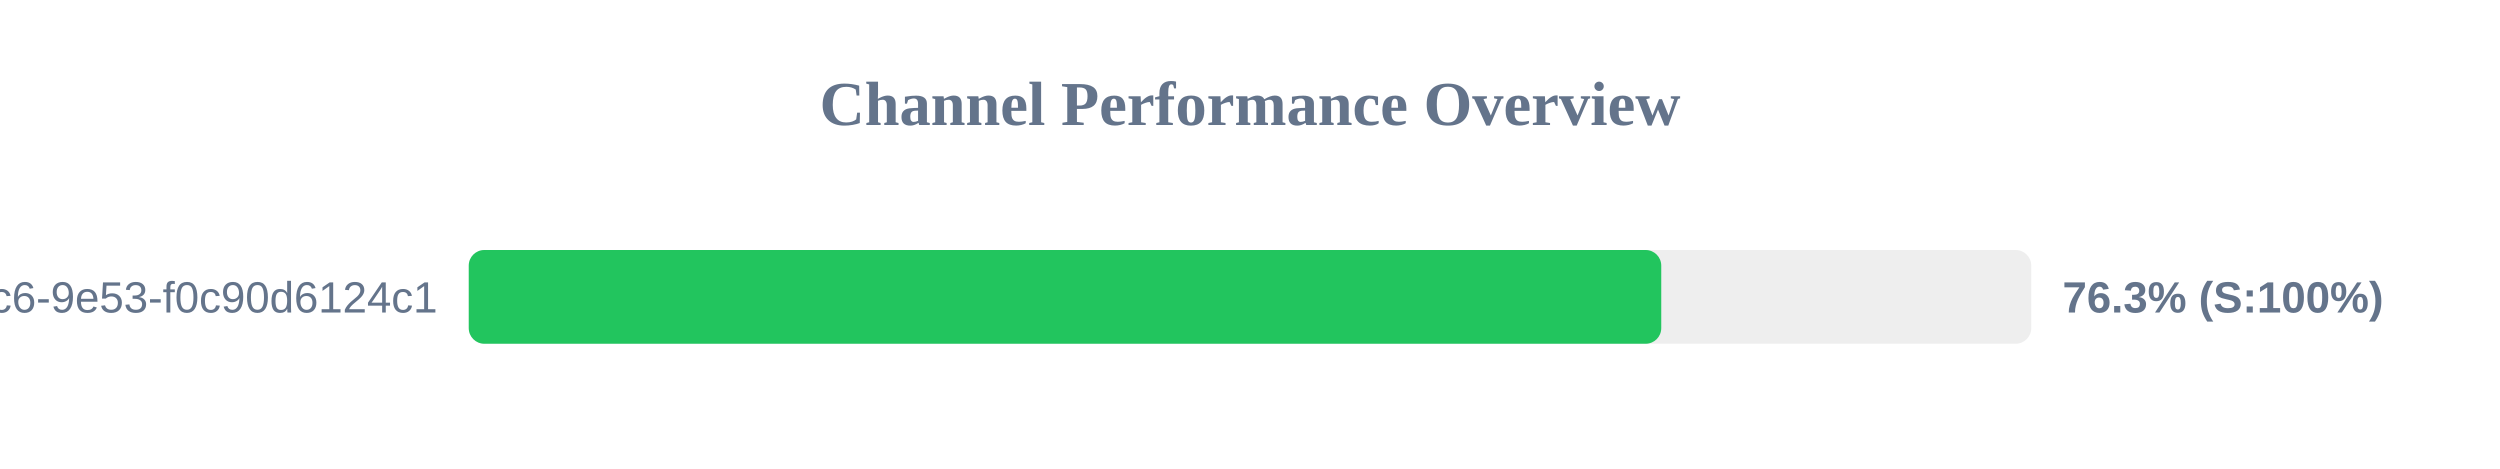
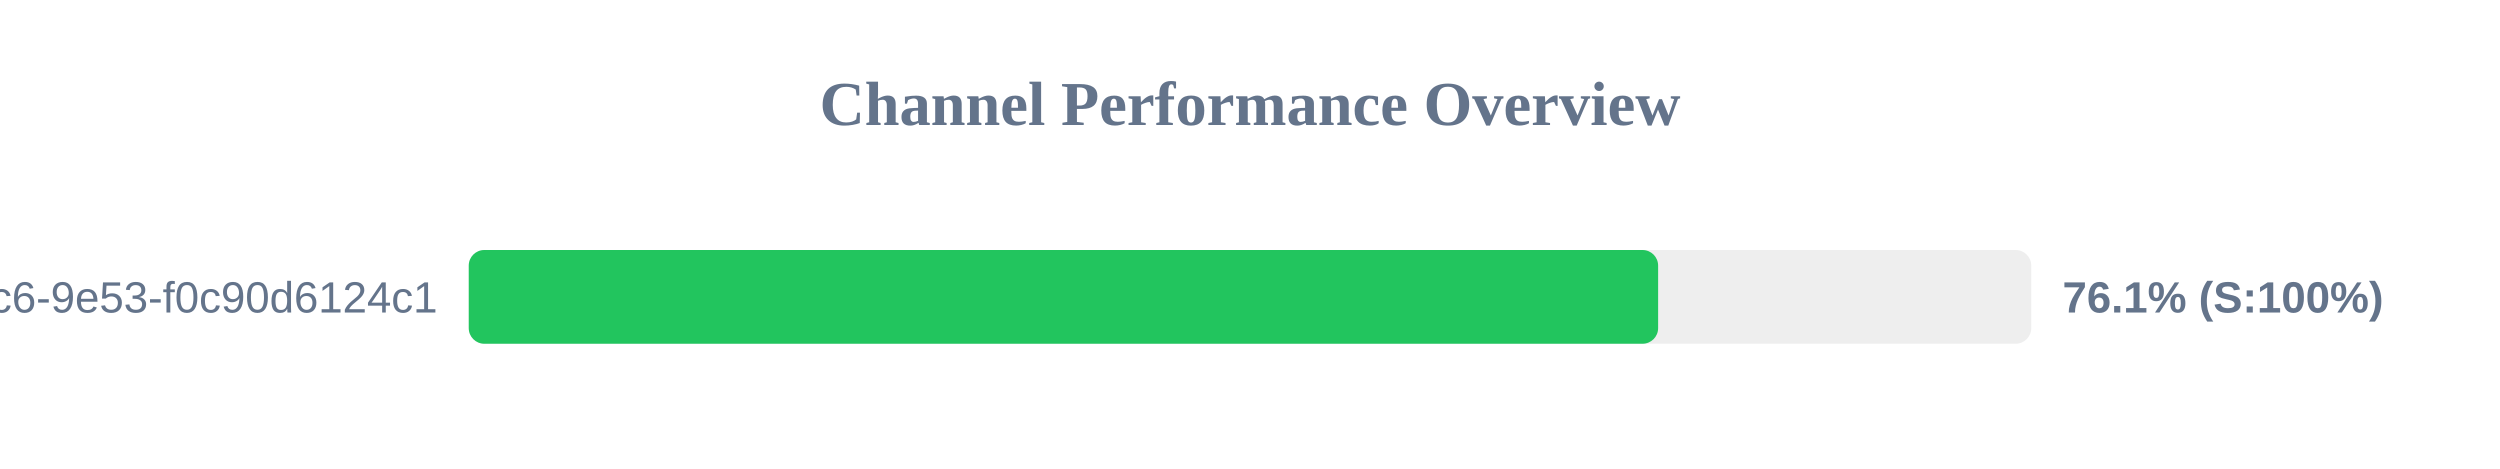
<svg xmlns="http://www.w3.org/2000/svg" width="800" height="150" version="1.1">
  <style>
        .row { font: 14px Arial; fill: #64748b; }
        .score { font: bold 14px Arial; fill: #64748b; }
    </style>
  <text x="400" y="40" text-anchor="middle" font-size="20px" font-weight="bold" fill="#64748b">Channel Performance Overview</text>
  <rect x="150" y="80" width="500" height="30" fill="#eee" rx="5" />
-   <rect x="150" y="80" width="381.6" height="30" fill="#22c55e" rx="5" />
+   <rect x="150" y="80" width="380.6" height="30" fill="#22c55e" rx="5" />
  <text x="140" y="100" text-anchor="end" class="row">?uuid=4685eb2a-5ddb-4dc6-9e53-f0c90d6124c1</text>
-   <text x="660" y="100" text-anchor="start" class="score">76.3% (S:100%)</text>
+   <text x="660" y="100" text-anchor="start" class="score">76.1% (S:100%)</text>
</svg>
